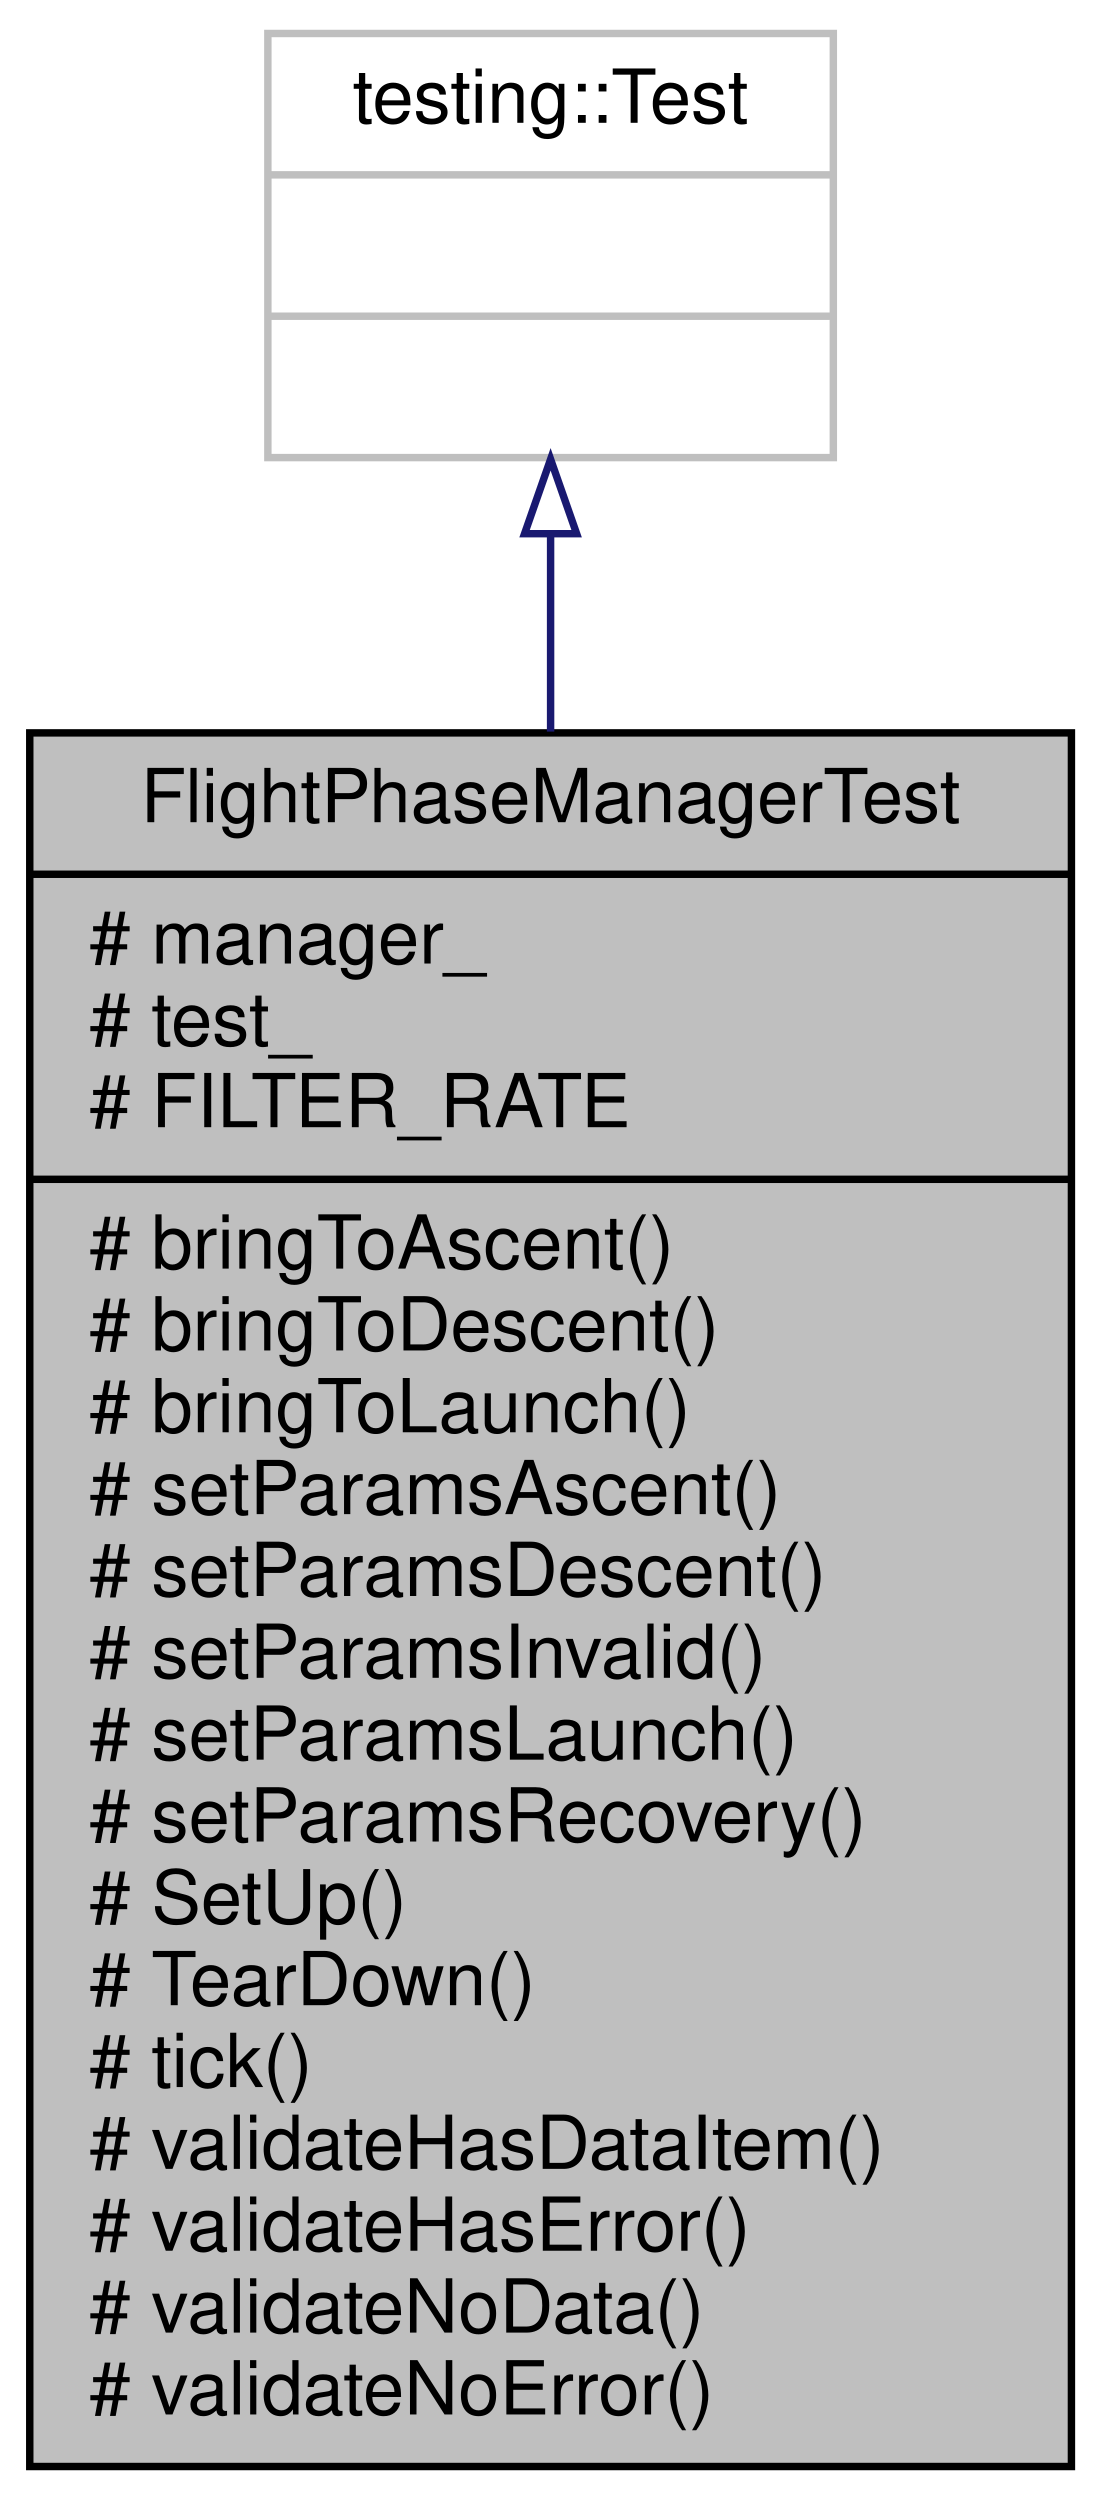
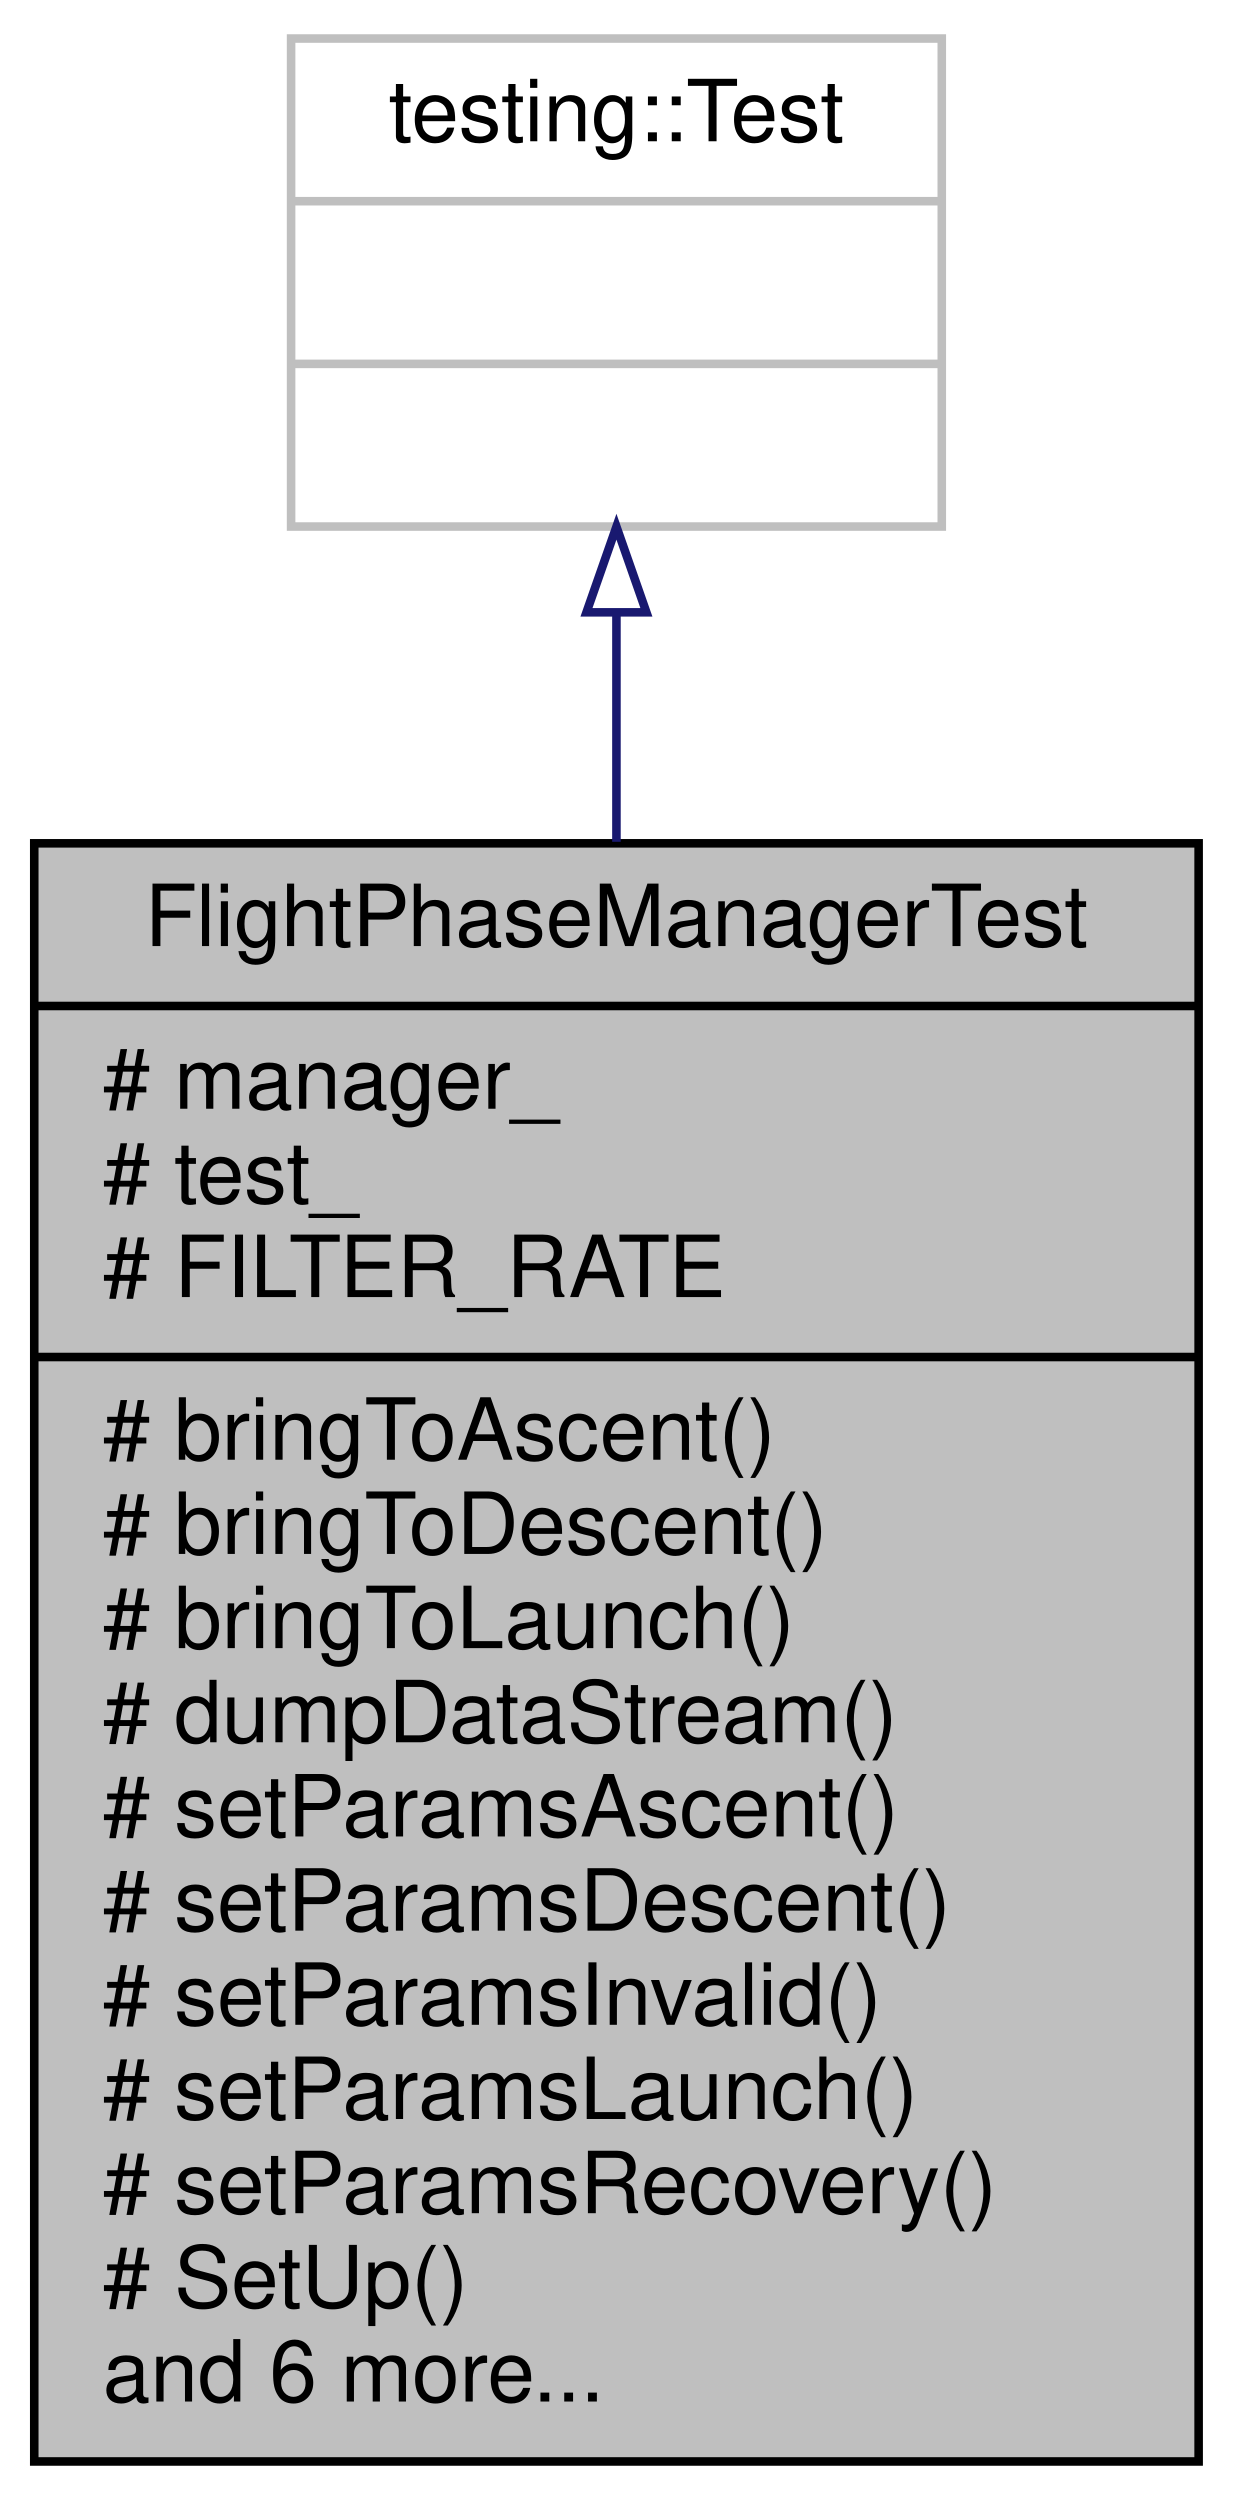
- <svg xmlns="http://www.w3.org/2000/svg" xmlns:xlink="http://www.w3.org/1999/xlink" width="148pt" height="336pt" viewBox="0.00 0.00 148.00 336.00">
-   <g id="graph0" class="graph" transform="scale(1 1) rotate(0) translate(4 332)">
+ <svg xmlns="http://www.w3.org/2000/svg" xmlns:xlink="http://www.w3.org/1999/xlink" width="144pt" height="292pt" viewBox="0.00 0.00 144.00 292.00">
+   <g id="graph0" class="graph" transform="scale(1 1) rotate(0) translate(4 288)">
    <g id="node1" class="node">
      <g id="a_node1">
        <a xlink:title=" ">
-           <polygon fill="#bfbfbf" stroke="black" points="0,-0.5 0,-233.5 140,-233.5 140,-0.5 0,-0.5" />
-           <text text-anchor="middle" x="70" y="-221.5" font-family="Helvetica,sans-Serif" font-size="10.00">FlightPhaseManagerTest</text>
-           <polyline fill="none" stroke="black" points="0,-214.5 140,-214.5 " />
-           <text text-anchor="start" x="8" y="-202.5" font-family="Helvetica,sans-Serif" font-size="10.00"># manager_</text>
-           <text text-anchor="start" x="8" y="-191.5" font-family="Helvetica,sans-Serif" font-size="10.00"># test_</text>
-           <text text-anchor="start" x="8" y="-180.5" font-family="Helvetica,sans-Serif" font-size="10.00"># FILTER_RATE</text>
-           <polyline fill="none" stroke="black" points="0,-173.5 140,-173.5 " />
-           <text text-anchor="start" x="8" y="-161.5" font-family="Helvetica,sans-Serif" font-size="10.00"># bringToAscent()</text>
-           <text text-anchor="start" x="8" y="-150.5" font-family="Helvetica,sans-Serif" font-size="10.00"># bringToDescent()</text>
-           <text text-anchor="start" x="8" y="-139.5" font-family="Helvetica,sans-Serif" font-size="10.00"># bringToLaunch()</text>
-           <text text-anchor="start" x="8" y="-128.5" font-family="Helvetica,sans-Serif" font-size="10.00"># setParamsAscent()</text>
-           <text text-anchor="start" x="8" y="-117.5" font-family="Helvetica,sans-Serif" font-size="10.00"># setParamsDescent()</text>
-           <text text-anchor="start" x="8" y="-106.5" font-family="Helvetica,sans-Serif" font-size="10.00"># setParamsInvalid()</text>
-           <text text-anchor="start" x="8" y="-95.5" font-family="Helvetica,sans-Serif" font-size="10.00"># setParamsLaunch()</text>
-           <text text-anchor="start" x="8" y="-84.5" font-family="Helvetica,sans-Serif" font-size="10.00"># setParamsRecovery()</text>
-           <text text-anchor="start" x="8" y="-73.5" font-family="Helvetica,sans-Serif" font-size="10.00"># SetUp()</text>
-           <text text-anchor="start" x="8" y="-62.5" font-family="Helvetica,sans-Serif" font-size="10.00"># TearDown()</text>
-           <text text-anchor="start" x="8" y="-51.5" font-family="Helvetica,sans-Serif" font-size="10.00"># tick()</text>
-           <text text-anchor="start" x="8" y="-40.5" font-family="Helvetica,sans-Serif" font-size="10.00"># validateHasDataItem()</text>
-           <text text-anchor="start" x="8" y="-29.5" font-family="Helvetica,sans-Serif" font-size="10.00"># validateHasError()</text>
-           <text text-anchor="start" x="8" y="-18.5" font-family="Helvetica,sans-Serif" font-size="10.00"># validateNoData()</text>
-           <text text-anchor="start" x="8" y="-7.5" font-family="Helvetica,sans-Serif" font-size="10.00"># validateNoError()</text>
+           <polygon fill="#bfbfbf" stroke="black" points="0,-0.5 0,-189.5 136,-189.5 136,-0.5 0,-0.5" />
+           <text text-anchor="middle" x="68" y="-177.5" font-family="Helvetica,sans-Serif" font-size="10.00">FlightPhaseManagerTest</text>
+           <polyline fill="none" stroke="black" points="0,-170.5 136,-170.5 " />
+           <text text-anchor="start" x="8" y="-158.5" font-family="Helvetica,sans-Serif" font-size="10.00"># manager_</text>
+           <text text-anchor="start" x="8" y="-147.5" font-family="Helvetica,sans-Serif" font-size="10.00"># test_</text>
+           <text text-anchor="start" x="8" y="-136.5" font-family="Helvetica,sans-Serif" font-size="10.00"># FILTER_RATE</text>
+           <polyline fill="none" stroke="black" points="0,-129.5 136,-129.5 " />
+           <text text-anchor="start" x="8" y="-117.5" font-family="Helvetica,sans-Serif" font-size="10.00"># bringToAscent()</text>
+           <text text-anchor="start" x="8" y="-106.5" font-family="Helvetica,sans-Serif" font-size="10.00"># bringToDescent()</text>
+           <text text-anchor="start" x="8" y="-95.5" font-family="Helvetica,sans-Serif" font-size="10.00"># bringToLaunch()</text>
+           <text text-anchor="start" x="8" y="-84.5" font-family="Helvetica,sans-Serif" font-size="10.00"># dumpDataStream()</text>
+           <text text-anchor="start" x="8" y="-73.5" font-family="Helvetica,sans-Serif" font-size="10.00"># setParamsAscent()</text>
+           <text text-anchor="start" x="8" y="-62.5" font-family="Helvetica,sans-Serif" font-size="10.00"># setParamsDescent()</text>
+           <text text-anchor="start" x="8" y="-51.5" font-family="Helvetica,sans-Serif" font-size="10.00"># setParamsInvalid()</text>
+           <text text-anchor="start" x="8" y="-40.5" font-family="Helvetica,sans-Serif" font-size="10.00"># setParamsLaunch()</text>
+           <text text-anchor="start" x="8" y="-29.5" font-family="Helvetica,sans-Serif" font-size="10.00"># setParamsRecovery()</text>
+           <text text-anchor="start" x="8" y="-18.5" font-family="Helvetica,sans-Serif" font-size="10.00"># SetUp()</text>
+           <text text-anchor="start" x="8" y="-7.5" font-family="Helvetica,sans-Serif" font-size="10.00">and 6 more...</text>
        </a>
      </g>
    </g>
    <g id="node2" class="node">
      <g id="a_node2">
        <a xlink:title=" ">
-           <polygon fill="none" stroke="#bfbfbf" points="32,-270.5 32,-327.5 108,-327.5 108,-270.5 32,-270.5" />
-           <text text-anchor="middle" x="70" y="-315.5" font-family="Helvetica,sans-Serif" font-size="10.00">testing::Test</text>
-           <polyline fill="none" stroke="#bfbfbf" points="32,-308.5 108,-308.5 " />
-           <text text-anchor="middle" x="70" y="-296.5" font-family="Helvetica,sans-Serif" font-size="10.00"> </text>
-           <polyline fill="none" stroke="#bfbfbf" points="32,-289.5 108,-289.5 " />
-           <text text-anchor="middle" x="70" y="-277.5" font-family="Helvetica,sans-Serif" font-size="10.00"> </text>
+           <polygon fill="none" stroke="#bfbfbf" points="30,-226.5 30,-283.5 106,-283.5 106,-226.5 30,-226.5" />
+           <text text-anchor="middle" x="68" y="-271.5" font-family="Helvetica,sans-Serif" font-size="10.00">testing::Test</text>
+           <polyline fill="none" stroke="#bfbfbf" points="30,-264.5 106,-264.5 " />
+           <text text-anchor="middle" x="68" y="-252.5" font-family="Helvetica,sans-Serif" font-size="10.00"> </text>
+           <polyline fill="none" stroke="#bfbfbf" points="30,-245.5 106,-245.5 " />
+           <text text-anchor="middle" x="68" y="-233.5" font-family="Helvetica,sans-Serif" font-size="10.00"> </text>
        </a>
      </g>
    </g>
    <g id="edge1" class="edge">
-       <path fill="none" stroke="midnightblue" d="M70,-260.14C70,-252.03 70,-243.05 70,-233.67" />
-       <polygon fill="none" stroke="midnightblue" points="66.5,-260.27 70,-270.27 73.5,-260.27 66.5,-260.27" />
+       <path fill="none" stroke="midnightblue" d="M68,-216.22C68,-208.01 68,-198.99 68,-189.68" />
+       <polygon fill="none" stroke="midnightblue" points="64.5,-216.48 68,-226.48 71.5,-216.48 64.5,-216.48" />
    </g>
  </g>
</svg>
